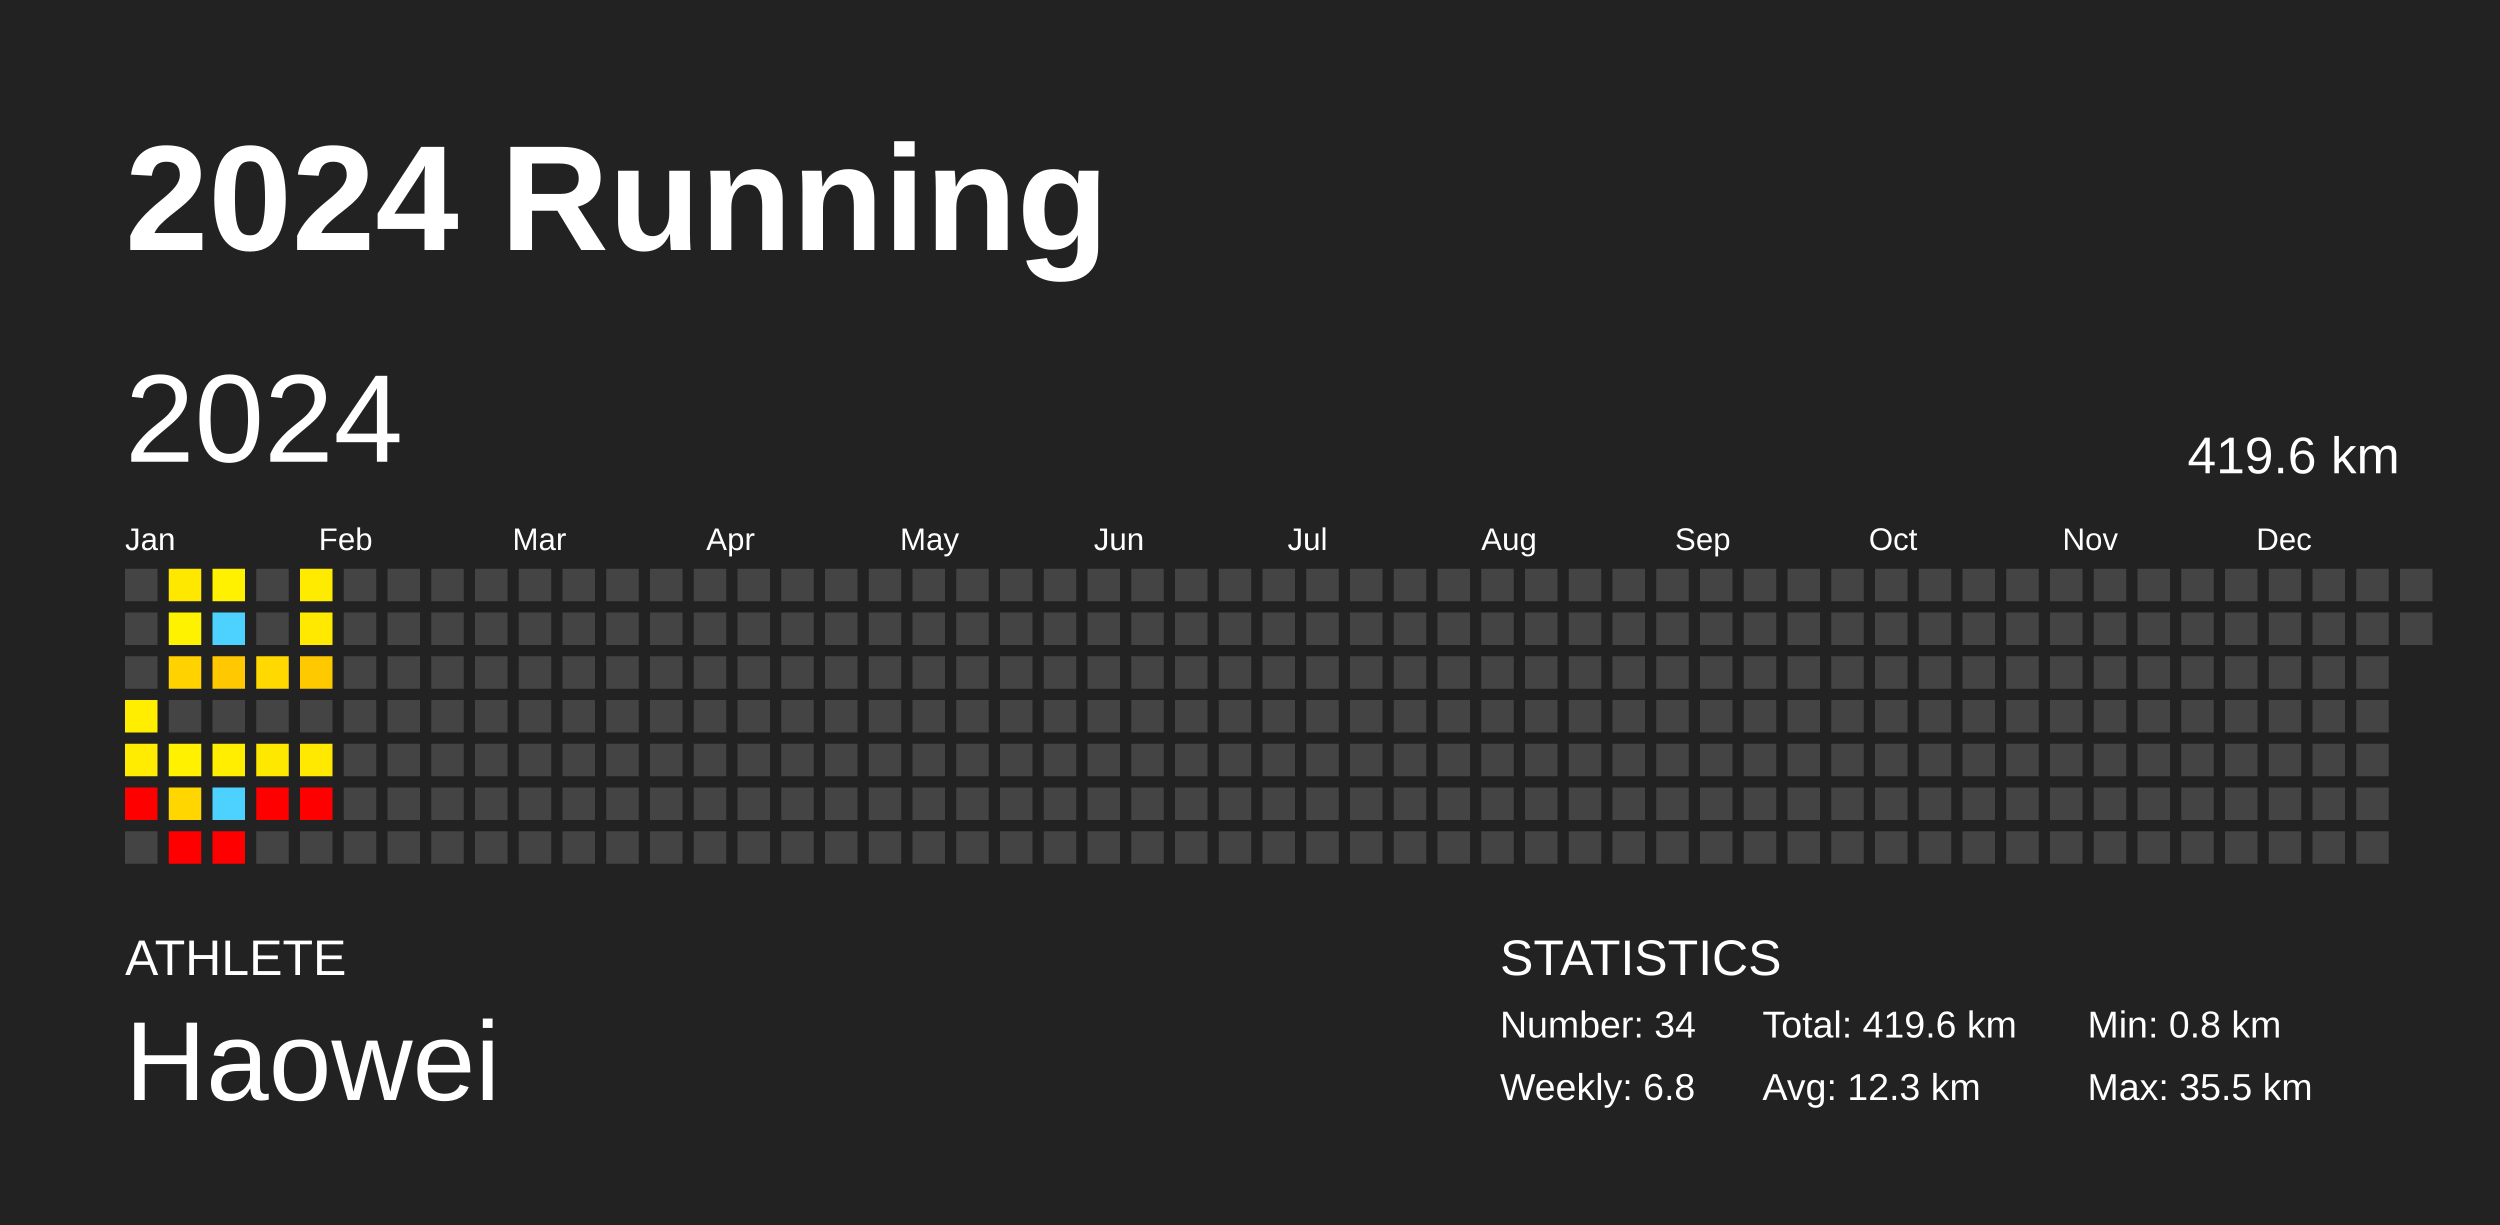
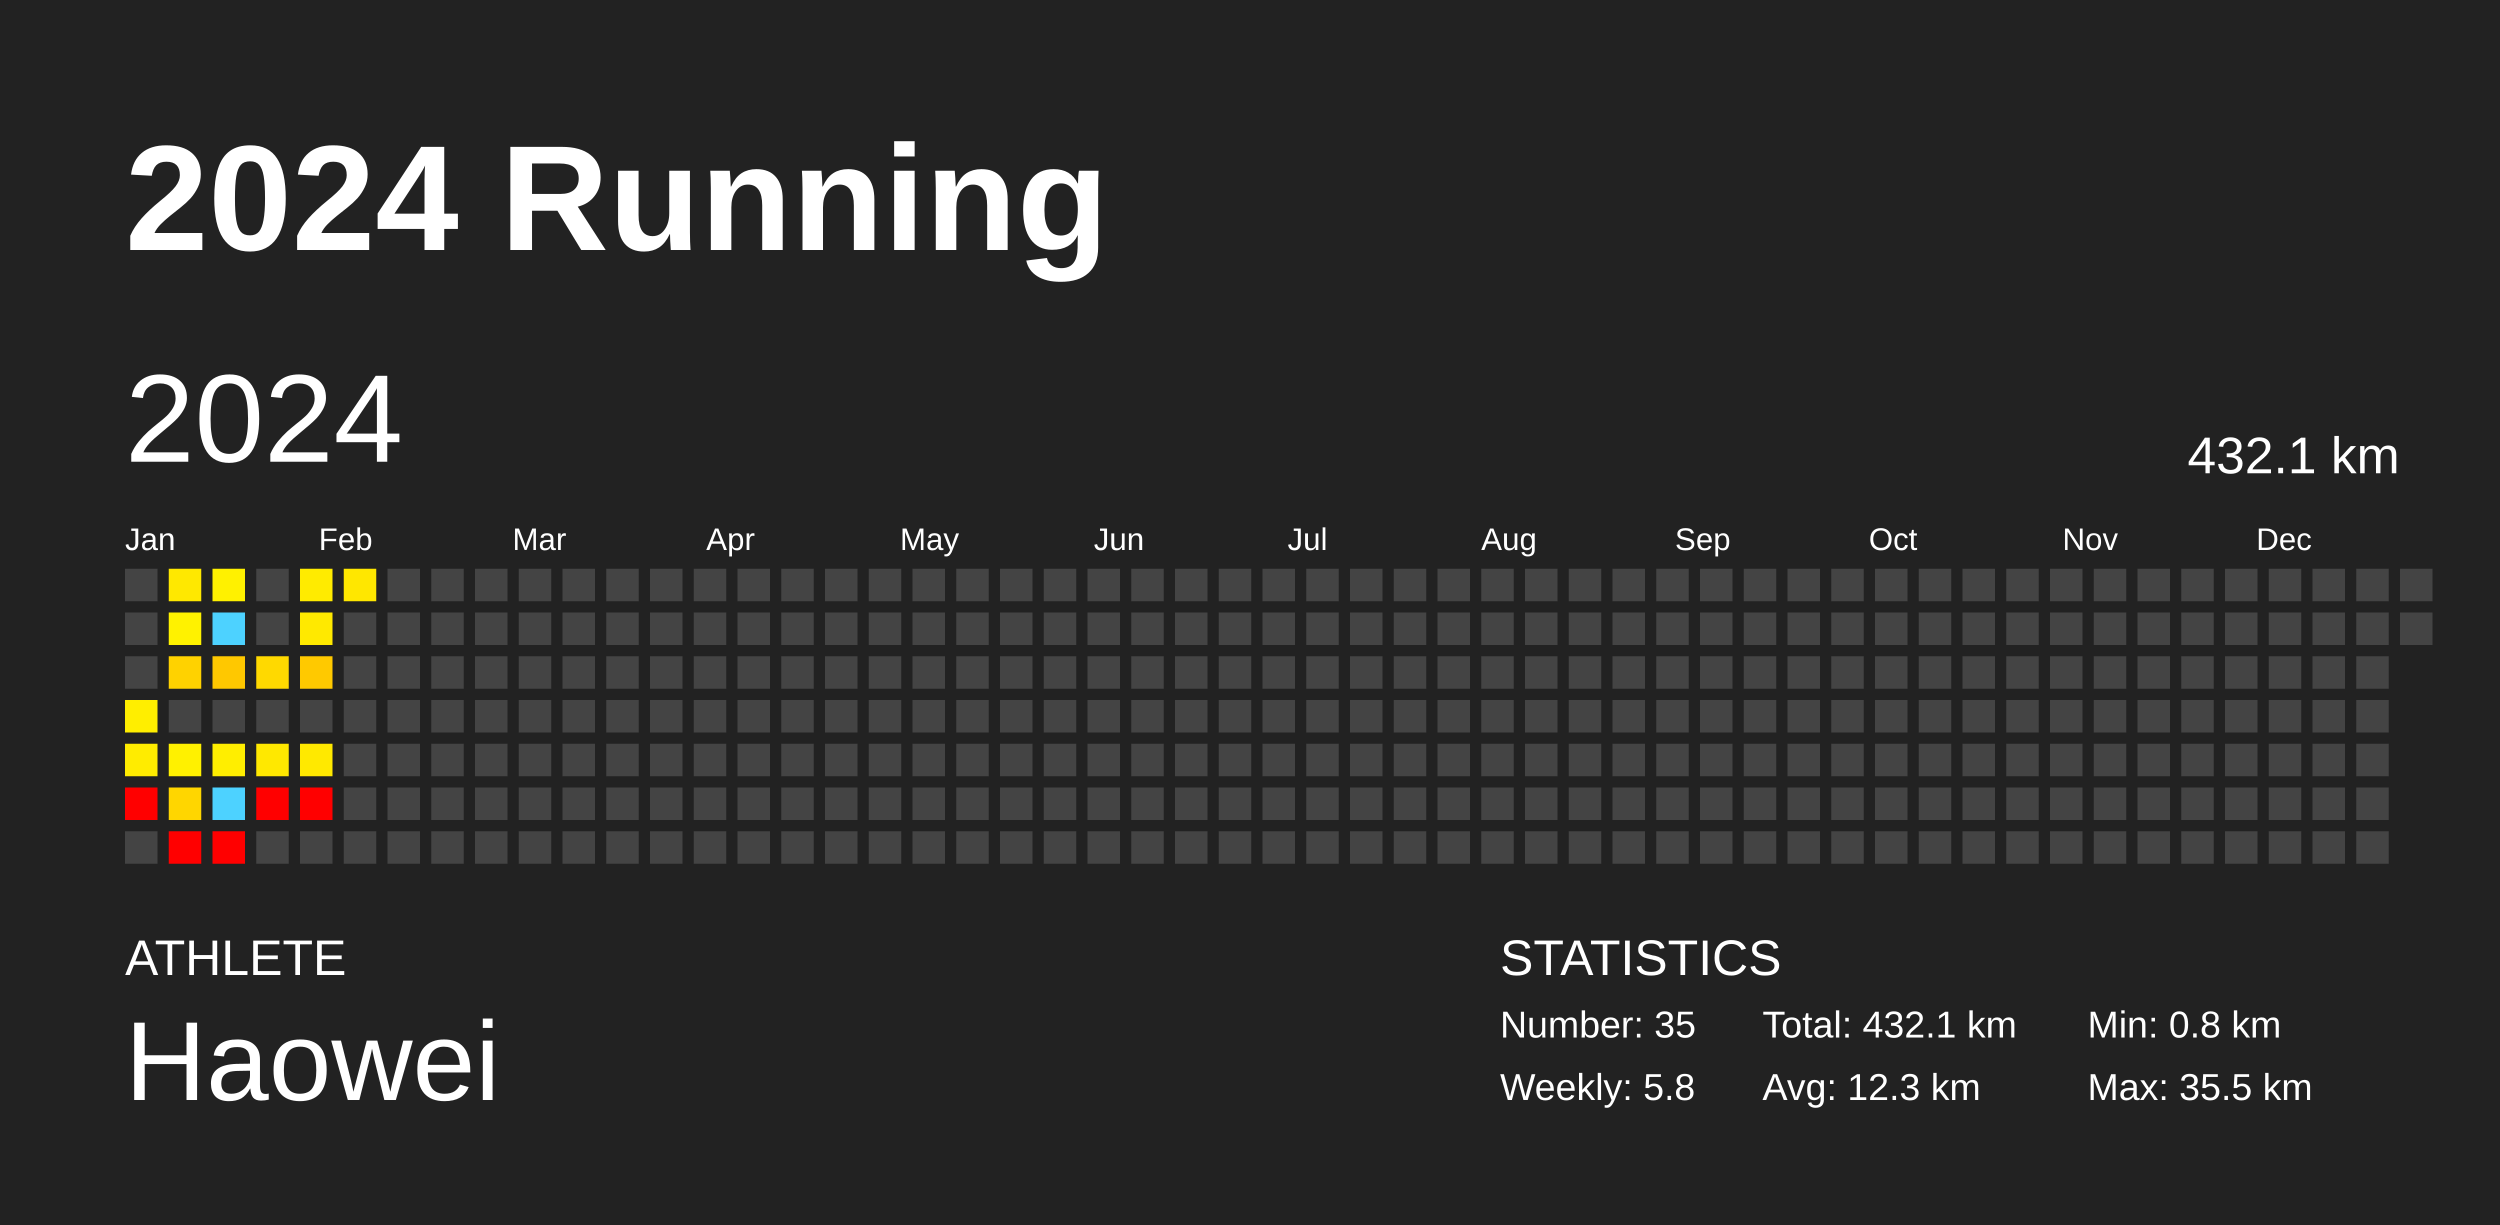
<svg xmlns="http://www.w3.org/2000/svg" baseProfile="full" height="98mm" version="1.1" viewBox="0,0,200,98" width="200mm">
  <defs />
  <rect fill="#222222" height="98" width="200" x="0" y="0" />
  <text fill="#FFFFFF" style="font-size:12px; font-family:Arial; font-weight:bold;" x="10" y="20">2024 Running</text>
  <text fill="#FFFFFF" style="font-size:4px; font-family:Arial" x="10" y="78">ATHLETE</text>
  <text fill="#FFFFFF" style="font-size:9px; font-family:Arial" x="10" y="88">Haowei</text>
  <text fill="#FFFFFF" style="font-size:4px; font-family:Arial" x="120" y="78">STATISTICS</text>
-   <text fill="#FFFFFF" style="font-size:3px; font-family:Arial" x="120" y="83">Number: 34</text>
-   <text fill="#FFFFFF" style="font-size:3px; font-family:Arial" x="120" y="88">Weekly: 6.8</text>
-   <text fill="#FFFFFF" style="font-size:3px; font-family:Arial" x="141" y="83">Total: 419.6 km</text>
+   <text fill="#FFFFFF" style="font-size:3px; font-family:Arial" x="120" y="83">Number: 35</text>
+   <text fill="#FFFFFF" style="font-size:3px; font-family:Arial" x="120" y="88">Weekly: 5.8</text>
+   <text fill="#FFFFFF" style="font-size:3px; font-family:Arial" x="141" y="83">Total: 432.1 km</text>
  <text fill="#FFFFFF" style="font-size:3px; font-family:Arial" x="141" y="88">Avg: 12.3 km</text>
  <text fill="#FFFFFF" style="font-size:3px; font-family:Arial" x="167" y="83">Min: 0.8 km</text>
  <text fill="#FFFFFF" style="font-size:3px; font-family:Arial" x="167" y="88">Max: 35.5 km</text>
  <text dominant-baseline="hanging" fill="#FFFFFF" style="font-size:10.0px; font-family:Arial;" x="10" y="30">2024</text>
-   <text dominant-baseline="hanging" fill="#FFFFFF" style="font-size:4.125px; font-family:Arial;" x="175" y="35">419.6 km</text>
+   <text dominant-baseline="hanging" fill="#FFFFFF" style="font-size:4.125px; font-family:Arial;" x="175" y="35">432.1 km</text>
  <text fill="#FFFFFF" style="font-size:2.5px; font-family:Arial" x="10.0" y="44">Jan</text>
  <text fill="#FFFFFF" style="font-size:2.5px; font-family:Arial" x="25.5" y="44">Feb</text>
  <text fill="#FFFFFF" style="font-size:2.5px; font-family:Arial" x="41.0" y="44">Mar</text>
  <text fill="#FFFFFF" style="font-size:2.5px; font-family:Arial" x="56.5" y="44">Apr</text>
  <text fill="#FFFFFF" style="font-size:2.5px; font-family:Arial" x="72.0" y="44">May</text>
  <text fill="#FFFFFF" style="font-size:2.5px; font-family:Arial" x="87.5" y="44">Jun</text>
  <text fill="#FFFFFF" style="font-size:2.5px; font-family:Arial" x="103.0" y="44">Jul</text>
  <text fill="#FFFFFF" style="font-size:2.5px; font-family:Arial" x="118.5" y="44">Aug</text>
  <text fill="#FFFFFF" style="font-size:2.5px; font-family:Arial" x="134.0" y="44">Sep</text>
  <text fill="#FFFFFF" style="font-size:2.5px; font-family:Arial" x="149.5" y="44">Oct</text>
  <text fill="#FFFFFF" style="font-size:2.5px; font-family:Arial" x="165.0" y="44">Nov</text>
  <text fill="#FFFFFF" style="font-size:2.5px; font-family:Arial" x="180.5" y="44">Dec</text>
  <rect fill="#444444" height="2.6" width="2.6" x="10.0" y="45.5" />
  <rect fill="#444444" height="2.6" width="2.6" x="10.0" y="49.0" />
  <rect fill="#444444" height="2.6" width="2.6" x="10.0" y="52.5" />
  <rect fill="#ffee00" height="2.6" width="2.6" x="10.0" y="56.0" />
  <rect fill="#ffec00" height="2.6" width="2.6" x="10.0" y="59.5" />
  <rect fill="red" height="2.6" width="2.6" x="10.0" y="63.0" />
  <rect fill="#444444" height="2.6" width="2.6" x="10.0" y="66.5" />
  <rect fill="#ffe800" height="2.6" width="2.6" x="13.5" y="45.5" />
  <rect fill="#fff200" height="2.6" width="2.6" x="13.5" y="49.0" />
  <rect fill="#ffd200" height="2.6" width="2.6" x="13.5" y="52.5" />
  <rect fill="#444444" height="2.6" width="2.6" x="13.5" y="56.0" />
  <rect fill="#fff100" height="2.6" width="2.6" x="13.5" y="59.5" />
  <rect fill="#ffd600" height="2.6" width="2.6" x="13.5" y="63.0" />
  <rect fill="red" height="2.6" width="2.6" x="13.5" y="66.5" />
  <rect fill="#fff100" height="2.6" width="2.6" x="17.0" y="45.5" />
  <rect fill="#4dd2ff" height="2.6" width="2.6" x="17.0" y="49.0" />
  <rect fill="#ffc800" height="2.6" width="2.6" x="17.0" y="52.5" />
  <rect fill="#444444" height="2.6" width="2.6" x="17.0" y="56.0" />
  <rect fill="#ffee00" height="2.6" width="2.6" x="17.0" y="59.5" />
  <rect fill="#4dd2ff" height="2.6" width="2.6" x="17.0" y="63.0" />
  <rect fill="red" height="2.6" width="2.6" x="17.0" y="66.5" />
  <rect fill="#444444" height="2.6" width="2.6" x="20.5" y="45.5" />
  <rect fill="#444444" height="2.6" width="2.6" x="20.5" y="49.0" />
  <rect fill="#ffd900" height="2.6" width="2.6" x="20.5" y="52.5" />
  <rect fill="#444444" height="2.6" width="2.6" x="20.5" y="56.0" />
  <rect fill="#ffe800" height="2.6" width="2.6" x="20.5" y="59.5" />
  <rect fill="red" height="2.6" width="2.6" x="20.5" y="63.0" />
  <rect fill="#444444" height="2.6" width="2.6" x="20.5" y="66.5" />
  <rect fill="#ffeb00" height="2.6" width="2.6" x="24.0" y="45.5" />
  <rect fill="#ffe900" height="2.6" width="2.6" x="24.0" y="49.0" />
  <rect fill="#ffc900" height="2.6" width="2.6" x="24.0" y="52.5" />
  <rect fill="#444444" height="2.6" width="2.6" x="24.0" y="56.0" />
  <rect fill="#ffe900" height="2.6" width="2.6" x="24.0" y="59.5" />
  <rect fill="red" height="2.6" width="2.6" x="24.0" y="63.0" />
  <rect fill="#444444" height="2.6" width="2.6" x="24.0" y="66.5" />
-   <rect fill="#444444" height="2.6" width="2.6" x="27.5" y="45.5" />
+   <rect fill="#ffe700" height="2.6" width="2.6" x="27.5" y="45.5" />
  <rect fill="#444444" height="2.6" width="2.6" x="27.5" y="49.0" />
  <rect fill="#444444" height="2.6" width="2.6" x="27.5" y="52.5" />
  <rect fill="#444444" height="2.6" width="2.6" x="27.5" y="56.0" />
  <rect fill="#444444" height="2.6" width="2.6" x="27.5" y="59.5" />
  <rect fill="#444444" height="2.6" width="2.6" x="27.5" y="63.0" />
  <rect fill="#444444" height="2.6" width="2.6" x="27.5" y="66.5" />
  <rect fill="#444444" height="2.6" width="2.6" x="31.0" y="45.5" />
  <rect fill="#444444" height="2.6" width="2.6" x="31.0" y="49.0" />
  <rect fill="#444444" height="2.6" width="2.6" x="31.0" y="52.5" />
  <rect fill="#444444" height="2.6" width="2.6" x="31.0" y="56.0" />
  <rect fill="#444444" height="2.6" width="2.6" x="31.0" y="59.5" />
  <rect fill="#444444" height="2.6" width="2.6" x="31.0" y="63.0" />
  <rect fill="#444444" height="2.6" width="2.6" x="31.0" y="66.5" />
  <rect fill="#444444" height="2.6" width="2.6" x="34.5" y="45.5" />
  <rect fill="#444444" height="2.6" width="2.6" x="34.5" y="49.0" />
  <rect fill="#444444" height="2.6" width="2.6" x="34.5" y="52.5" />
  <rect fill="#444444" height="2.6" width="2.6" x="34.5" y="56.0" />
  <rect fill="#444444" height="2.6" width="2.6" x="34.5" y="59.5" />
  <rect fill="#444444" height="2.6" width="2.6" x="34.5" y="63.0" />
  <rect fill="#444444" height="2.6" width="2.6" x="34.5" y="66.5" />
  <rect fill="#444444" height="2.6" width="2.6" x="38.0" y="45.5" />
  <rect fill="#444444" height="2.6" width="2.6" x="38.0" y="49.0" />
  <rect fill="#444444" height="2.6" width="2.6" x="38.0" y="52.5" />
  <rect fill="#444444" height="2.6" width="2.6" x="38.0" y="56.0" />
  <rect fill="#444444" height="2.6" width="2.6" x="38.0" y="59.5" />
  <rect fill="#444444" height="2.6" width="2.6" x="38.0" y="63.0" />
  <rect fill="#444444" height="2.6" width="2.6" x="38.0" y="66.5" />
  <rect fill="#444444" height="2.6" width="2.6" x="41.5" y="45.5" />
  <rect fill="#444444" height="2.6" width="2.6" x="41.5" y="49.0" />
  <rect fill="#444444" height="2.6" width="2.6" x="41.5" y="52.5" />
  <rect fill="#444444" height="2.6" width="2.6" x="41.5" y="56.0" />
  <rect fill="#444444" height="2.6" width="2.6" x="41.5" y="59.5" />
  <rect fill="#444444" height="2.6" width="2.6" x="41.5" y="63.0" />
  <rect fill="#444444" height="2.6" width="2.6" x="41.5" y="66.5" />
  <rect fill="#444444" height="2.6" width="2.6" x="45.0" y="45.5" />
  <rect fill="#444444" height="2.6" width="2.6" x="45.0" y="49.0" />
  <rect fill="#444444" height="2.6" width="2.6" x="45.0" y="52.5" />
  <rect fill="#444444" height="2.6" width="2.6" x="45.0" y="56.0" />
  <rect fill="#444444" height="2.6" width="2.6" x="45.0" y="59.5" />
  <rect fill="#444444" height="2.6" width="2.6" x="45.0" y="63.0" />
  <rect fill="#444444" height="2.6" width="2.6" x="45.0" y="66.5" />
  <rect fill="#444444" height="2.6" width="2.6" x="48.5" y="45.5" />
  <rect fill="#444444" height="2.6" width="2.6" x="48.5" y="49.0" />
  <rect fill="#444444" height="2.6" width="2.6" x="48.5" y="52.5" />
  <rect fill="#444444" height="2.6" width="2.6" x="48.5" y="56.0" />
  <rect fill="#444444" height="2.6" width="2.6" x="48.5" y="59.5" />
  <rect fill="#444444" height="2.6" width="2.6" x="48.5" y="63.0" />
  <rect fill="#444444" height="2.6" width="2.6" x="48.5" y="66.5" />
  <rect fill="#444444" height="2.6" width="2.6" x="52.0" y="45.5" />
  <rect fill="#444444" height="2.6" width="2.6" x="52.0" y="49.0" />
  <rect fill="#444444" height="2.6" width="2.6" x="52.0" y="52.5" />
  <rect fill="#444444" height="2.6" width="2.6" x="52.0" y="56.0" />
  <rect fill="#444444" height="2.6" width="2.6" x="52.0" y="59.5" />
  <rect fill="#444444" height="2.6" width="2.6" x="52.0" y="63.0" />
  <rect fill="#444444" height="2.6" width="2.6" x="52.0" y="66.5" />
  <rect fill="#444444" height="2.6" width="2.6" x="55.5" y="45.5" />
  <rect fill="#444444" height="2.6" width="2.6" x="55.5" y="49.0" />
  <rect fill="#444444" height="2.6" width="2.6" x="55.5" y="52.5" />
  <rect fill="#444444" height="2.6" width="2.6" x="55.5" y="56.0" />
  <rect fill="#444444" height="2.6" width="2.6" x="55.5" y="59.5" />
  <rect fill="#444444" height="2.6" width="2.6" x="55.5" y="63.0" />
  <rect fill="#444444" height="2.6" width="2.6" x="55.5" y="66.5" />
  <rect fill="#444444" height="2.6" width="2.6" x="59.0" y="45.5" />
  <rect fill="#444444" height="2.6" width="2.6" x="59.0" y="49.0" />
  <rect fill="#444444" height="2.6" width="2.6" x="59.0" y="52.5" />
  <rect fill="#444444" height="2.6" width="2.6" x="59.0" y="56.0" />
  <rect fill="#444444" height="2.6" width="2.6" x="59.0" y="59.5" />
  <rect fill="#444444" height="2.6" width="2.6" x="59.0" y="63.0" />
  <rect fill="#444444" height="2.6" width="2.6" x="59.0" y="66.5" />
  <rect fill="#444444" height="2.6" width="2.6" x="62.5" y="45.5" />
  <rect fill="#444444" height="2.6" width="2.6" x="62.5" y="49.0" />
  <rect fill="#444444" height="2.6" width="2.6" x="62.5" y="52.5" />
  <rect fill="#444444" height="2.6" width="2.6" x="62.5" y="56.0" />
  <rect fill="#444444" height="2.6" width="2.6" x="62.5" y="59.5" />
  <rect fill="#444444" height="2.6" width="2.6" x="62.5" y="63.0" />
  <rect fill="#444444" height="2.6" width="2.6" x="62.5" y="66.5" />
  <rect fill="#444444" height="2.6" width="2.6" x="66.0" y="45.5" />
  <rect fill="#444444" height="2.6" width="2.6" x="66.0" y="49.0" />
  <rect fill="#444444" height="2.6" width="2.6" x="66.0" y="52.5" />
  <rect fill="#444444" height="2.6" width="2.6" x="66.0" y="56.0" />
  <rect fill="#444444" height="2.6" width="2.6" x="66.0" y="59.5" />
  <rect fill="#444444" height="2.6" width="2.6" x="66.0" y="63.0" />
  <rect fill="#444444" height="2.6" width="2.6" x="66.0" y="66.5" />
  <rect fill="#444444" height="2.6" width="2.6" x="69.5" y="45.5" />
  <rect fill="#444444" height="2.6" width="2.6" x="69.5" y="49.0" />
  <rect fill="#444444" height="2.6" width="2.6" x="69.5" y="52.5" />
  <rect fill="#444444" height="2.6" width="2.6" x="69.5" y="56.0" />
  <rect fill="#444444" height="2.6" width="2.6" x="69.5" y="59.5" />
  <rect fill="#444444" height="2.6" width="2.6" x="69.5" y="63.0" />
  <rect fill="#444444" height="2.6" width="2.6" x="69.5" y="66.5" />
  <rect fill="#444444" height="2.6" width="2.6" x="73.0" y="45.5" />
  <rect fill="#444444" height="2.6" width="2.6" x="73.0" y="49.0" />
  <rect fill="#444444" height="2.6" width="2.6" x="73.0" y="52.5" />
  <rect fill="#444444" height="2.6" width="2.6" x="73.0" y="56.0" />
  <rect fill="#444444" height="2.6" width="2.6" x="73.0" y="59.5" />
  <rect fill="#444444" height="2.6" width="2.6" x="73.0" y="63.0" />
  <rect fill="#444444" height="2.6" width="2.6" x="73.0" y="66.5" />
  <rect fill="#444444" height="2.6" width="2.6" x="76.5" y="45.5" />
  <rect fill="#444444" height="2.6" width="2.6" x="76.5" y="49.0" />
  <rect fill="#444444" height="2.6" width="2.6" x="76.5" y="52.5" />
  <rect fill="#444444" height="2.6" width="2.6" x="76.5" y="56.0" />
  <rect fill="#444444" height="2.6" width="2.6" x="76.5" y="59.5" />
  <rect fill="#444444" height="2.6" width="2.6" x="76.5" y="63.0" />
  <rect fill="#444444" height="2.6" width="2.6" x="76.5" y="66.5" />
  <rect fill="#444444" height="2.6" width="2.6" x="80.0" y="45.5" />
  <rect fill="#444444" height="2.6" width="2.6" x="80.0" y="49.0" />
  <rect fill="#444444" height="2.6" width="2.6" x="80.0" y="52.5" />
  <rect fill="#444444" height="2.6" width="2.6" x="80.0" y="56.0" />
  <rect fill="#444444" height="2.6" width="2.6" x="80.0" y="59.5" />
  <rect fill="#444444" height="2.6" width="2.6" x="80.0" y="63.0" />
  <rect fill="#444444" height="2.6" width="2.6" x="80.0" y="66.5" />
  <rect fill="#444444" height="2.6" width="2.6" x="83.5" y="45.5" />
  <rect fill="#444444" height="2.6" width="2.6" x="83.5" y="49.0" />
  <rect fill="#444444" height="2.6" width="2.6" x="83.5" y="52.5" />
  <rect fill="#444444" height="2.6" width="2.6" x="83.5" y="56.0" />
  <rect fill="#444444" height="2.6" width="2.6" x="83.5" y="59.5" />
  <rect fill="#444444" height="2.6" width="2.6" x="83.5" y="63.0" />
  <rect fill="#444444" height="2.6" width="2.6" x="83.5" y="66.5" />
  <rect fill="#444444" height="2.6" width="2.6" x="87.0" y="45.5" />
  <rect fill="#444444" height="2.6" width="2.6" x="87.0" y="49.0" />
  <rect fill="#444444" height="2.6" width="2.6" x="87.0" y="52.5" />
  <rect fill="#444444" height="2.6" width="2.6" x="87.0" y="56.0" />
  <rect fill="#444444" height="2.6" width="2.6" x="87.0" y="59.5" />
  <rect fill="#444444" height="2.6" width="2.6" x="87.0" y="63.0" />
  <rect fill="#444444" height="2.6" width="2.6" x="87.0" y="66.5" />
  <rect fill="#444444" height="2.6" width="2.6" x="90.5" y="45.5" />
  <rect fill="#444444" height="2.6" width="2.6" x="90.5" y="49.0" />
  <rect fill="#444444" height="2.6" width="2.6" x="90.5" y="52.5" />
  <rect fill="#444444" height="2.6" width="2.6" x="90.5" y="56.0" />
  <rect fill="#444444" height="2.6" width="2.6" x="90.5" y="59.5" />
  <rect fill="#444444" height="2.6" width="2.6" x="90.5" y="63.0" />
  <rect fill="#444444" height="2.6" width="2.6" x="90.5" y="66.5" />
  <rect fill="#444444" height="2.6" width="2.6" x="94.0" y="45.5" />
  <rect fill="#444444" height="2.6" width="2.6" x="94.0" y="49.0" />
  <rect fill="#444444" height="2.6" width="2.6" x="94.0" y="52.5" />
  <rect fill="#444444" height="2.6" width="2.6" x="94.0" y="56.0" />
  <rect fill="#444444" height="2.6" width="2.6" x="94.0" y="59.5" />
  <rect fill="#444444" height="2.6" width="2.6" x="94.0" y="63.0" />
  <rect fill="#444444" height="2.6" width="2.6" x="94.0" y="66.5" />
  <rect fill="#444444" height="2.6" width="2.6" x="97.5" y="45.5" />
  <rect fill="#444444" height="2.6" width="2.6" x="97.5" y="49.0" />
  <rect fill="#444444" height="2.6" width="2.6" x="97.5" y="52.5" />
  <rect fill="#444444" height="2.6" width="2.6" x="97.5" y="56.0" />
  <rect fill="#444444" height="2.6" width="2.6" x="97.5" y="59.5" />
  <rect fill="#444444" height="2.6" width="2.6" x="97.5" y="63.0" />
  <rect fill="#444444" height="2.6" width="2.6" x="97.5" y="66.5" />
  <rect fill="#444444" height="2.6" width="2.6" x="101.0" y="45.5" />
  <rect fill="#444444" height="2.6" width="2.6" x="101.0" y="49.0" />
  <rect fill="#444444" height="2.6" width="2.6" x="101.0" y="52.5" />
  <rect fill="#444444" height="2.6" width="2.6" x="101.0" y="56.0" />
  <rect fill="#444444" height="2.6" width="2.6" x="101.0" y="59.5" />
  <rect fill="#444444" height="2.6" width="2.6" x="101.0" y="63.0" />
  <rect fill="#444444" height="2.6" width="2.6" x="101.0" y="66.5" />
  <rect fill="#444444" height="2.6" width="2.6" x="104.5" y="45.5" />
  <rect fill="#444444" height="2.6" width="2.6" x="104.5" y="49.0" />
  <rect fill="#444444" height="2.6" width="2.6" x="104.5" y="52.5" />
  <rect fill="#444444" height="2.6" width="2.6" x="104.5" y="56.0" />
  <rect fill="#444444" height="2.6" width="2.6" x="104.5" y="59.5" />
  <rect fill="#444444" height="2.6" width="2.6" x="104.5" y="63.0" />
  <rect fill="#444444" height="2.6" width="2.6" x="104.5" y="66.5" />
  <rect fill="#444444" height="2.6" width="2.6" x="108.0" y="45.5" />
  <rect fill="#444444" height="2.6" width="2.6" x="108.0" y="49.0" />
  <rect fill="#444444" height="2.6" width="2.6" x="108.0" y="52.5" />
  <rect fill="#444444" height="2.6" width="2.6" x="108.0" y="56.0" />
  <rect fill="#444444" height="2.6" width="2.6" x="108.0" y="59.5" />
  <rect fill="#444444" height="2.6" width="2.6" x="108.0" y="63.0" />
  <rect fill="#444444" height="2.6" width="2.6" x="108.0" y="66.5" />
  <rect fill="#444444" height="2.6" width="2.6" x="111.5" y="45.5" />
  <rect fill="#444444" height="2.6" width="2.6" x="111.5" y="49.0" />
  <rect fill="#444444" height="2.6" width="2.6" x="111.5" y="52.5" />
  <rect fill="#444444" height="2.6" width="2.6" x="111.5" y="56.0" />
  <rect fill="#444444" height="2.6" width="2.6" x="111.5" y="59.5" />
  <rect fill="#444444" height="2.6" width="2.6" x="111.5" y="63.0" />
  <rect fill="#444444" height="2.6" width="2.6" x="111.5" y="66.5" />
  <rect fill="#444444" height="2.6" width="2.6" x="115.0" y="45.5" />
  <rect fill="#444444" height="2.6" width="2.6" x="115.0" y="49.0" />
  <rect fill="#444444" height="2.6" width="2.6" x="115.0" y="52.5" />
  <rect fill="#444444" height="2.6" width="2.6" x="115.0" y="56.0" />
  <rect fill="#444444" height="2.6" width="2.6" x="115.0" y="59.5" />
  <rect fill="#444444" height="2.6" width="2.6" x="115.0" y="63.0" />
  <rect fill="#444444" height="2.6" width="2.6" x="115.0" y="66.5" />
  <rect fill="#444444" height="2.6" width="2.6" x="118.5" y="45.5" />
  <rect fill="#444444" height="2.6" width="2.6" x="118.5" y="49.0" />
  <rect fill="#444444" height="2.6" width="2.6" x="118.5" y="52.5" />
  <rect fill="#444444" height="2.6" width="2.6" x="118.5" y="56.0" />
  <rect fill="#444444" height="2.6" width="2.6" x="118.5" y="59.5" />
  <rect fill="#444444" height="2.6" width="2.6" x="118.5" y="63.0" />
  <rect fill="#444444" height="2.6" width="2.6" x="118.5" y="66.5" />
  <rect fill="#444444" height="2.6" width="2.6" x="122.0" y="45.5" />
  <rect fill="#444444" height="2.6" width="2.6" x="122.0" y="49.0" />
  <rect fill="#444444" height="2.6" width="2.6" x="122.0" y="52.5" />
  <rect fill="#444444" height="2.6" width="2.6" x="122.0" y="56.0" />
  <rect fill="#444444" height="2.6" width="2.6" x="122.0" y="59.5" />
  <rect fill="#444444" height="2.6" width="2.6" x="122.0" y="63.0" />
  <rect fill="#444444" height="2.6" width="2.6" x="122.0" y="66.5" />
  <rect fill="#444444" height="2.6" width="2.6" x="125.5" y="45.5" />
  <rect fill="#444444" height="2.6" width="2.6" x="125.5" y="49.0" />
  <rect fill="#444444" height="2.6" width="2.6" x="125.5" y="52.5" />
  <rect fill="#444444" height="2.6" width="2.6" x="125.5" y="56.0" />
  <rect fill="#444444" height="2.6" width="2.6" x="125.5" y="59.5" />
  <rect fill="#444444" height="2.6" width="2.6" x="125.5" y="63.0" />
  <rect fill="#444444" height="2.6" width="2.6" x="125.5" y="66.5" />
  <rect fill="#444444" height="2.6" width="2.6" x="129.0" y="45.5" />
  <rect fill="#444444" height="2.6" width="2.6" x="129.0" y="49.0" />
  <rect fill="#444444" height="2.6" width="2.6" x="129.0" y="52.5" />
  <rect fill="#444444" height="2.6" width="2.6" x="129.0" y="56.0" />
  <rect fill="#444444" height="2.6" width="2.6" x="129.0" y="59.5" />
  <rect fill="#444444" height="2.6" width="2.6" x="129.0" y="63.0" />
  <rect fill="#444444" height="2.6" width="2.6" x="129.0" y="66.5" />
  <rect fill="#444444" height="2.6" width="2.6" x="132.5" y="45.5" />
  <rect fill="#444444" height="2.6" width="2.6" x="132.5" y="49.0" />
  <rect fill="#444444" height="2.6" width="2.6" x="132.5" y="52.5" />
  <rect fill="#444444" height="2.6" width="2.6" x="132.5" y="56.0" />
  <rect fill="#444444" height="2.6" width="2.6" x="132.5" y="59.5" />
  <rect fill="#444444" height="2.6" width="2.6" x="132.5" y="63.0" />
  <rect fill="#444444" height="2.6" width="2.6" x="132.5" y="66.5" />
  <rect fill="#444444" height="2.6" width="2.6" x="136.0" y="45.5" />
  <rect fill="#444444" height="2.6" width="2.6" x="136.0" y="49.0" />
  <rect fill="#444444" height="2.6" width="2.6" x="136.0" y="52.5" />
  <rect fill="#444444" height="2.6" width="2.6" x="136.0" y="56.0" />
  <rect fill="#444444" height="2.6" width="2.6" x="136.0" y="59.5" />
  <rect fill="#444444" height="2.6" width="2.6" x="136.0" y="63.0" />
  <rect fill="#444444" height="2.6" width="2.6" x="136.0" y="66.5" />
  <rect fill="#444444" height="2.6" width="2.6" x="139.5" y="45.5" />
  <rect fill="#444444" height="2.6" width="2.6" x="139.5" y="49.0" />
  <rect fill="#444444" height="2.6" width="2.6" x="139.5" y="52.5" />
  <rect fill="#444444" height="2.6" width="2.6" x="139.5" y="56.0" />
  <rect fill="#444444" height="2.6" width="2.6" x="139.5" y="59.5" />
  <rect fill="#444444" height="2.6" width="2.6" x="139.5" y="63.0" />
  <rect fill="#444444" height="2.6" width="2.6" x="139.5" y="66.5" />
  <rect fill="#444444" height="2.6" width="2.6" x="143.0" y="45.5" />
  <rect fill="#444444" height="2.6" width="2.6" x="143.0" y="49.0" />
  <rect fill="#444444" height="2.6" width="2.6" x="143.0" y="52.5" />
  <rect fill="#444444" height="2.6" width="2.6" x="143.0" y="56.0" />
  <rect fill="#444444" height="2.6" width="2.6" x="143.0" y="59.5" />
  <rect fill="#444444" height="2.6" width="2.6" x="143.0" y="63.0" />
  <rect fill="#444444" height="2.6" width="2.6" x="143.0" y="66.5" />
  <rect fill="#444444" height="2.6" width="2.6" x="146.5" y="45.5" />
  <rect fill="#444444" height="2.6" width="2.6" x="146.5" y="49.0" />
  <rect fill="#444444" height="2.6" width="2.6" x="146.5" y="52.5" />
  <rect fill="#444444" height="2.6" width="2.6" x="146.5" y="56.0" />
  <rect fill="#444444" height="2.6" width="2.6" x="146.5" y="59.5" />
  <rect fill="#444444" height="2.6" width="2.6" x="146.5" y="63.0" />
  <rect fill="#444444" height="2.6" width="2.6" x="146.5" y="66.5" />
  <rect fill="#444444" height="2.6" width="2.6" x="150.0" y="45.5" />
  <rect fill="#444444" height="2.6" width="2.6" x="150.0" y="49.0" />
  <rect fill="#444444" height="2.6" width="2.6" x="150.0" y="52.5" />
  <rect fill="#444444" height="2.6" width="2.6" x="150.0" y="56.0" />
  <rect fill="#444444" height="2.6" width="2.6" x="150.0" y="59.5" />
  <rect fill="#444444" height="2.6" width="2.6" x="150.0" y="63.0" />
  <rect fill="#444444" height="2.6" width="2.6" x="150.0" y="66.5" />
  <rect fill="#444444" height="2.6" width="2.6" x="153.5" y="45.5" />
  <rect fill="#444444" height="2.6" width="2.6" x="153.5" y="49.0" />
  <rect fill="#444444" height="2.6" width="2.6" x="153.5" y="52.5" />
  <rect fill="#444444" height="2.6" width="2.6" x="153.5" y="56.0" />
  <rect fill="#444444" height="2.6" width="2.6" x="153.5" y="59.5" />
  <rect fill="#444444" height="2.6" width="2.6" x="153.5" y="63.0" />
  <rect fill="#444444" height="2.6" width="2.6" x="153.5" y="66.5" />
  <rect fill="#444444" height="2.6" width="2.6" x="157.0" y="45.5" />
  <rect fill="#444444" height="2.6" width="2.6" x="157.0" y="49.0" />
  <rect fill="#444444" height="2.6" width="2.6" x="157.0" y="52.5" />
  <rect fill="#444444" height="2.6" width="2.6" x="157.0" y="56.0" />
  <rect fill="#444444" height="2.6" width="2.6" x="157.0" y="59.5" />
  <rect fill="#444444" height="2.6" width="2.6" x="157.0" y="63.0" />
  <rect fill="#444444" height="2.6" width="2.6" x="157.0" y="66.5" />
  <rect fill="#444444" height="2.6" width="2.6" x="160.5" y="45.5" />
  <rect fill="#444444" height="2.6" width="2.6" x="160.5" y="49.0" />
  <rect fill="#444444" height="2.6" width="2.6" x="160.5" y="52.5" />
  <rect fill="#444444" height="2.6" width="2.6" x="160.5" y="56.0" />
  <rect fill="#444444" height="2.6" width="2.6" x="160.5" y="59.5" />
  <rect fill="#444444" height="2.6" width="2.6" x="160.5" y="63.0" />
  <rect fill="#444444" height="2.6" width="2.6" x="160.5" y="66.5" />
  <rect fill="#444444" height="2.6" width="2.6" x="164.0" y="45.5" />
  <rect fill="#444444" height="2.6" width="2.6" x="164.0" y="49.0" />
  <rect fill="#444444" height="2.6" width="2.6" x="164.0" y="52.5" />
  <rect fill="#444444" height="2.6" width="2.6" x="164.0" y="56.0" />
  <rect fill="#444444" height="2.6" width="2.6" x="164.0" y="59.5" />
  <rect fill="#444444" height="2.6" width="2.6" x="164.0" y="63.0" />
  <rect fill="#444444" height="2.6" width="2.6" x="164.0" y="66.5" />
  <rect fill="#444444" height="2.6" width="2.6" x="167.5" y="45.5" />
  <rect fill="#444444" height="2.6" width="2.6" x="167.5" y="49.0" />
  <rect fill="#444444" height="2.6" width="2.6" x="167.5" y="52.5" />
  <rect fill="#444444" height="2.6" width="2.6" x="167.5" y="56.0" />
  <rect fill="#444444" height="2.6" width="2.6" x="167.5" y="59.5" />
  <rect fill="#444444" height="2.6" width="2.6" x="167.5" y="63.0" />
  <rect fill="#444444" height="2.6" width="2.6" x="167.5" y="66.5" />
  <rect fill="#444444" height="2.6" width="2.6" x="171.0" y="45.5" />
  <rect fill="#444444" height="2.6" width="2.6" x="171.0" y="49.0" />
  <rect fill="#444444" height="2.6" width="2.6" x="171.0" y="52.5" />
  <rect fill="#444444" height="2.6" width="2.6" x="171.0" y="56.0" />
  <rect fill="#444444" height="2.6" width="2.6" x="171.0" y="59.5" />
  <rect fill="#444444" height="2.6" width="2.6" x="171.0" y="63.0" />
  <rect fill="#444444" height="2.6" width="2.6" x="171.0" y="66.5" />
  <rect fill="#444444" height="2.6" width="2.6" x="174.5" y="45.5" />
  <rect fill="#444444" height="2.6" width="2.6" x="174.5" y="49.0" />
  <rect fill="#444444" height="2.6" width="2.6" x="174.5" y="52.5" />
  <rect fill="#444444" height="2.6" width="2.6" x="174.5" y="56.0" />
  <rect fill="#444444" height="2.6" width="2.6" x="174.5" y="59.5" />
  <rect fill="#444444" height="2.6" width="2.6" x="174.5" y="63.0" />
  <rect fill="#444444" height="2.6" width="2.6" x="174.5" y="66.5" />
  <rect fill="#444444" height="2.6" width="2.6" x="178.0" y="45.5" />
  <rect fill="#444444" height="2.6" width="2.6" x="178.0" y="49.0" />
  <rect fill="#444444" height="2.6" width="2.6" x="178.0" y="52.5" />
  <rect fill="#444444" height="2.6" width="2.6" x="178.0" y="56.0" />
  <rect fill="#444444" height="2.6" width="2.6" x="178.0" y="59.5" />
  <rect fill="#444444" height="2.6" width="2.6" x="178.0" y="63.0" />
  <rect fill="#444444" height="2.6" width="2.6" x="178.0" y="66.5" />
  <rect fill="#444444" height="2.6" width="2.6" x="181.5" y="45.5" />
  <rect fill="#444444" height="2.6" width="2.6" x="181.5" y="49.0" />
  <rect fill="#444444" height="2.6" width="2.6" x="181.5" y="52.5" />
  <rect fill="#444444" height="2.6" width="2.6" x="181.5" y="56.0" />
  <rect fill="#444444" height="2.6" width="2.6" x="181.5" y="59.5" />
  <rect fill="#444444" height="2.6" width="2.6" x="181.5" y="63.0" />
  <rect fill="#444444" height="2.6" width="2.6" x="181.5" y="66.5" />
  <rect fill="#444444" height="2.6" width="2.6" x="185.0" y="45.5" />
  <rect fill="#444444" height="2.6" width="2.6" x="185.0" y="49.0" />
  <rect fill="#444444" height="2.6" width="2.6" x="185.0" y="52.5" />
  <rect fill="#444444" height="2.6" width="2.6" x="185.0" y="56.0" />
  <rect fill="#444444" height="2.6" width="2.6" x="185.0" y="59.5" />
  <rect fill="#444444" height="2.6" width="2.6" x="185.0" y="63.0" />
  <rect fill="#444444" height="2.6" width="2.6" x="185.0" y="66.5" />
  <rect fill="#444444" height="2.6" width="2.6" x="188.5" y="45.5" />
  <rect fill="#444444" height="2.6" width="2.6" x="188.5" y="49.0" />
  <rect fill="#444444" height="2.6" width="2.6" x="188.5" y="52.5" />
  <rect fill="#444444" height="2.6" width="2.6" x="188.5" y="56.0" />
  <rect fill="#444444" height="2.6" width="2.6" x="188.5" y="59.5" />
  <rect fill="#444444" height="2.6" width="2.6" x="188.5" y="63.0" />
  <rect fill="#444444" height="2.6" width="2.6" x="188.5" y="66.5" />
  <rect fill="#444444" height="2.6" width="2.6" x="192.0" y="45.5" />
  <rect fill="#444444" height="2.6" width="2.6" x="192.0" y="49.0" />
</svg>
